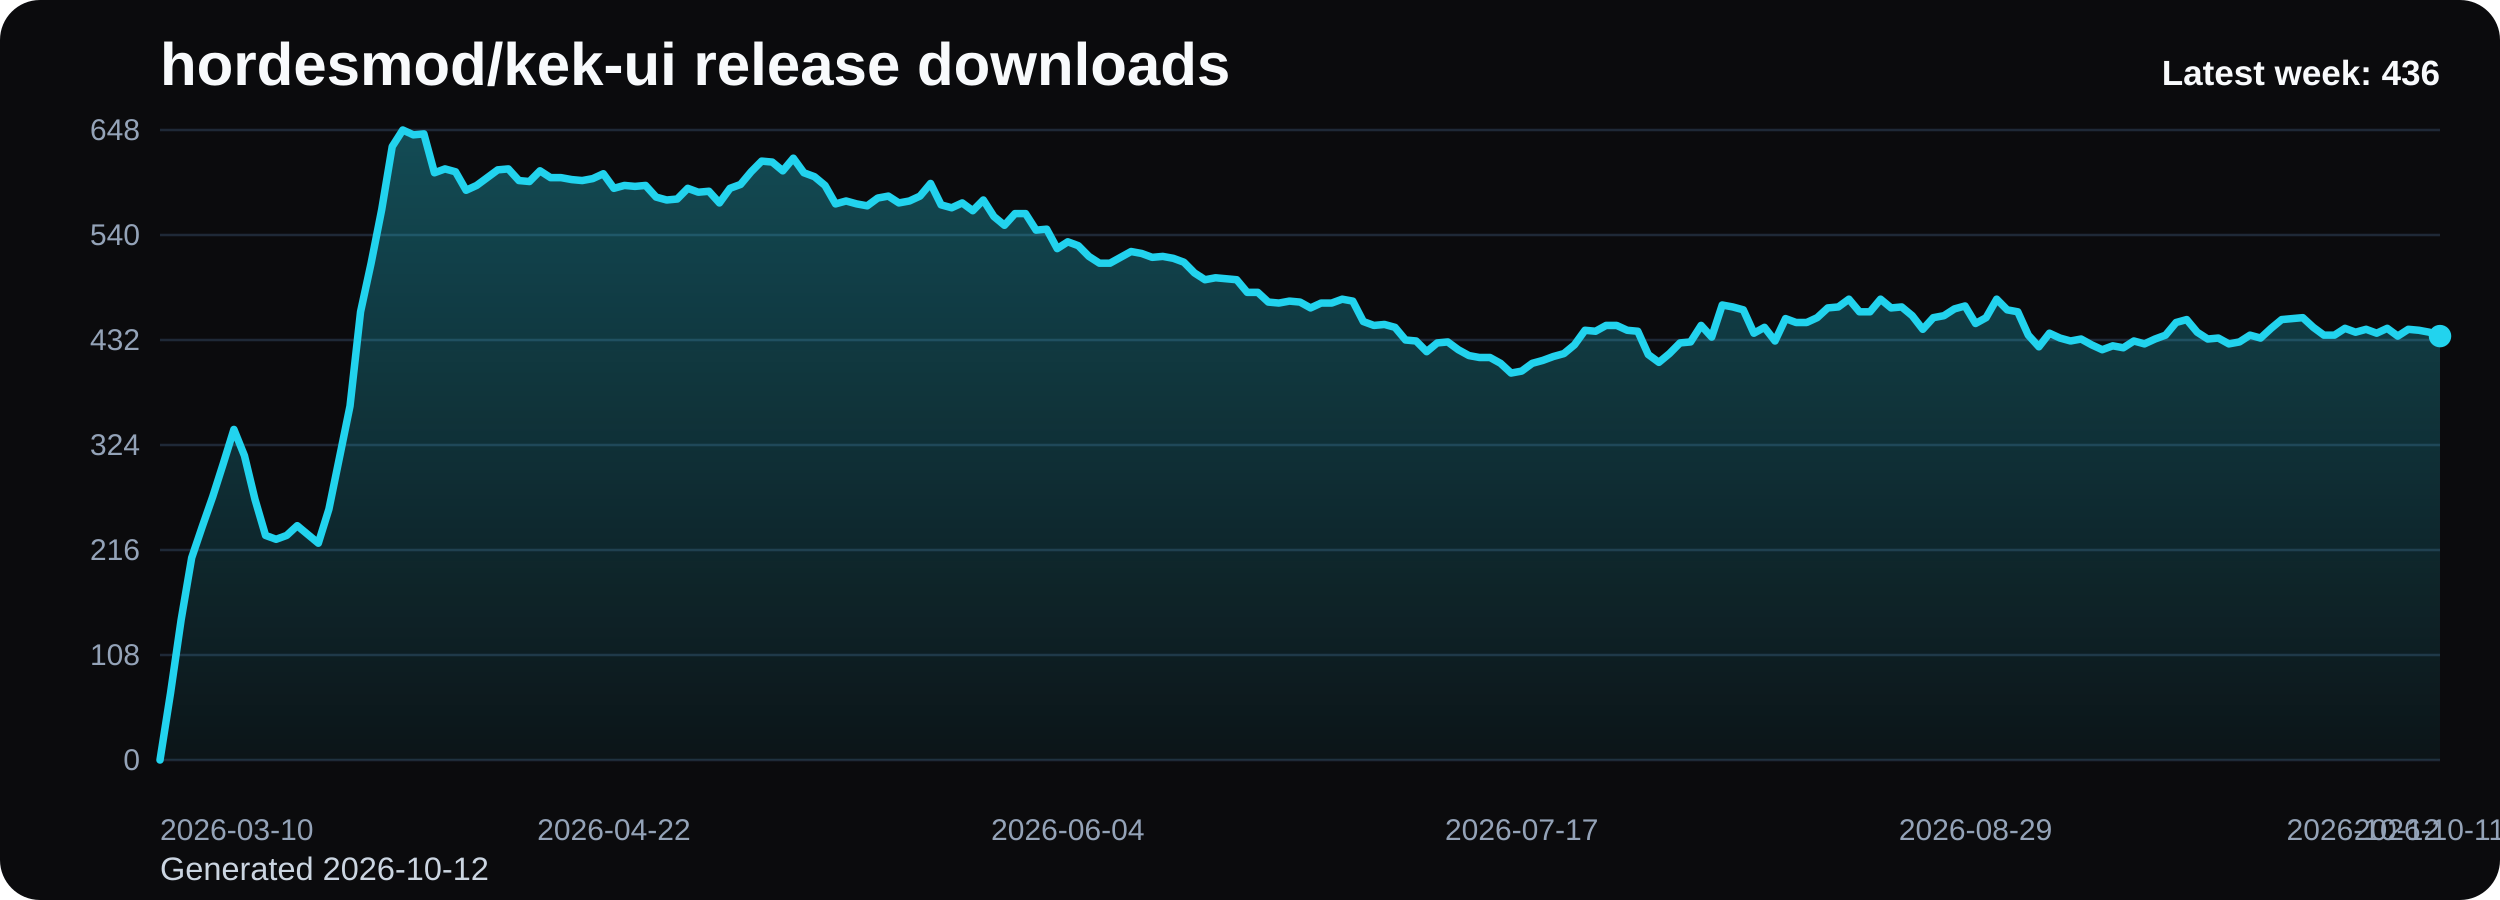
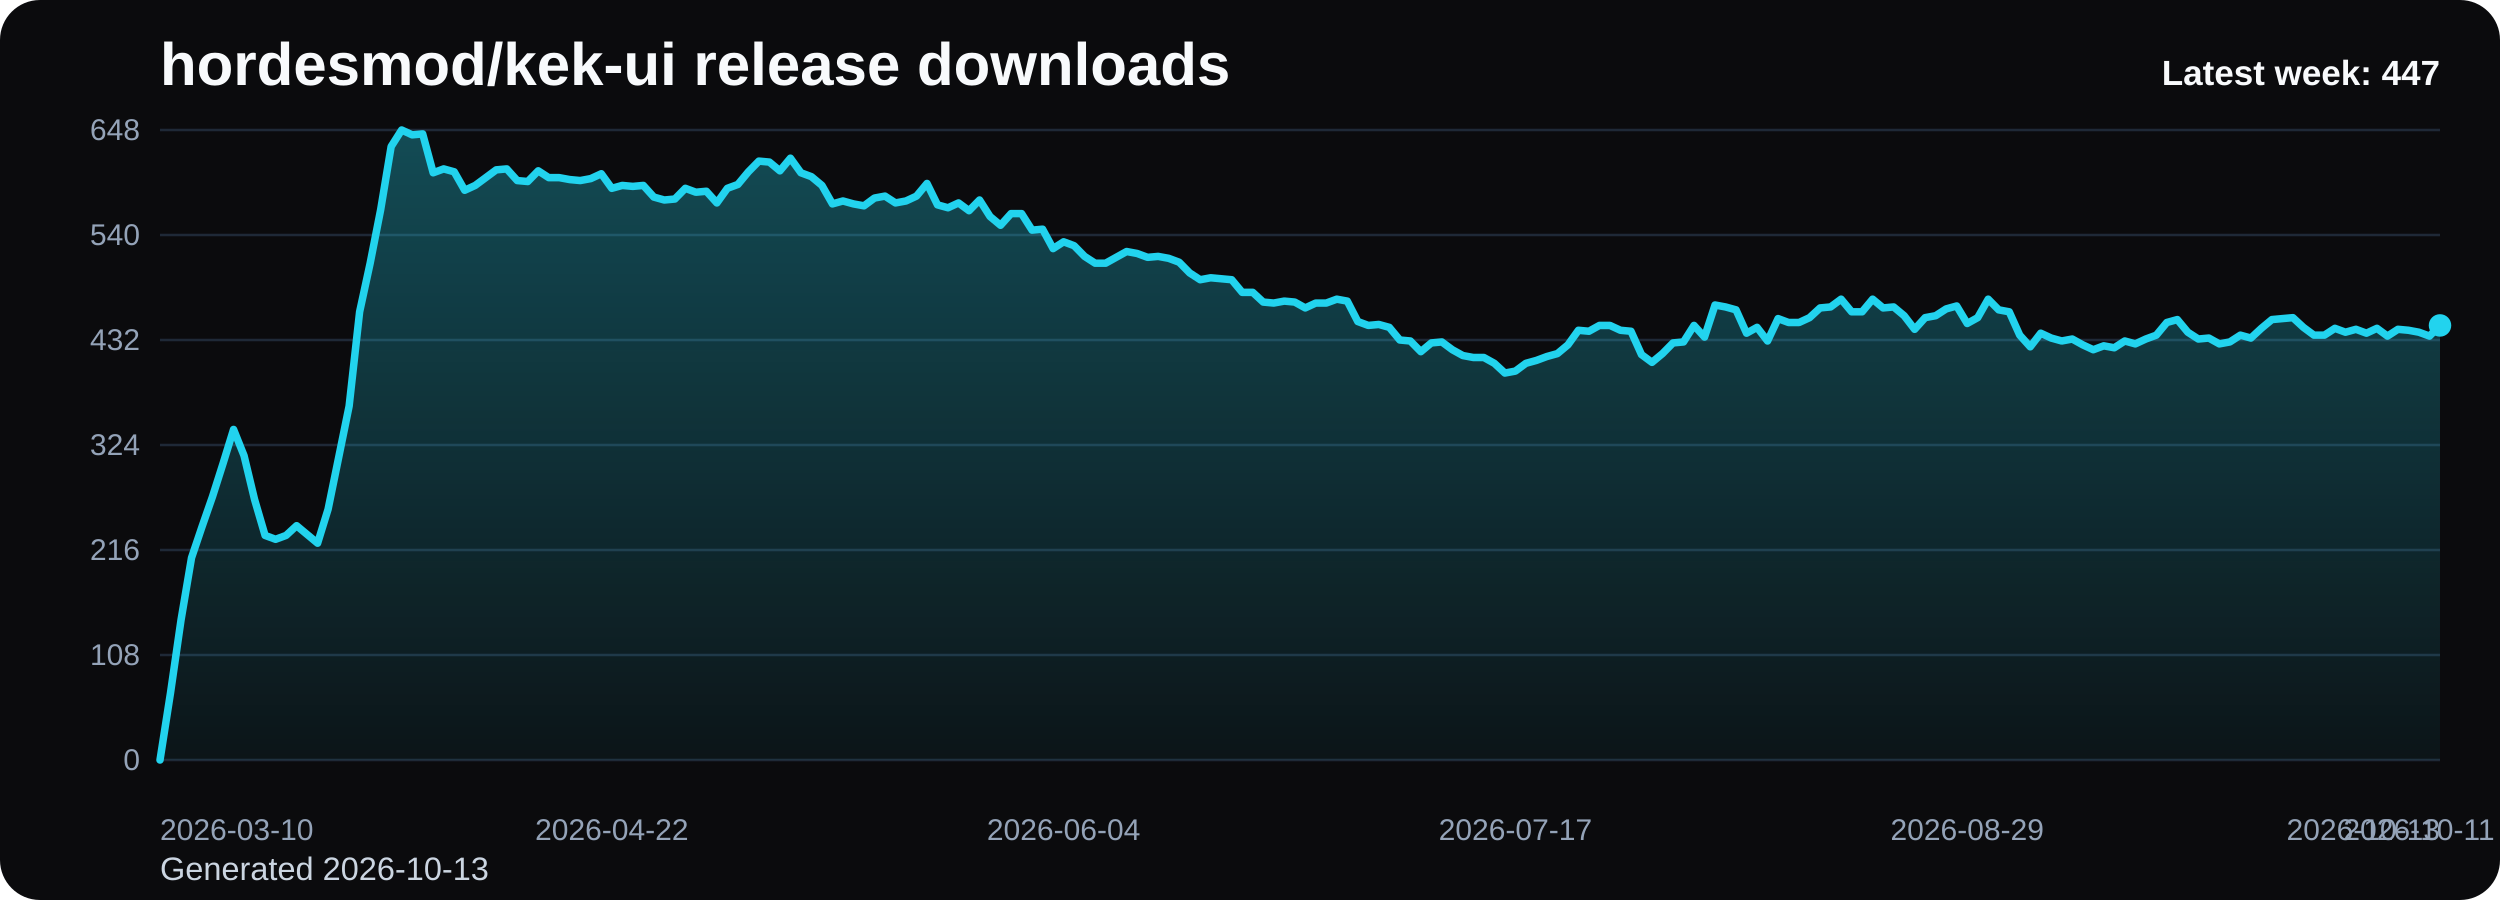
<svg xmlns="http://www.w3.org/2000/svg" viewBox="0 0 1000 360" role="img" aria-label="hordesmod/kek-ui release downloads chart">
  <defs>
    <linearGradient id="fill-weekly-black" x1="0" y1="0" x2="0" y2="1">
      <stop offset="0%" stop-color="#22d3ee" stop-opacity="0.32" />
      <stop offset="100%" stop-color="#22d3ee" stop-opacity="0.05" />
    </linearGradient>
    <style>
      .bg { fill: #0b0b0d; }
      .title { font: 700 24px Arial, sans-serif; fill: #f8fafc; }
      .sub { font: 400 13px Arial, sans-serif; fill: #cbd5e1; }
      .grid { stroke: #1f2937; stroke-width: 1; }
      .axis { font: 400 12px Arial, sans-serif; fill: #94a3b8; }
      .line { fill: none; stroke: #22d3ee; stroke-width: 3; stroke-linecap: round; stroke-linejoin: round; }
      .dot { fill: #22d3ee; }
      .value { font: 600 11px Arial, sans-serif; fill: #cbd5e1; }
      .latest { font: 700 14px Arial, sans-serif; fill: #f8fafc; }
    </style>
  </defs>
  <rect class="bg" x="0" y="0" width="1000" height="360" rx="16" />
  <text class="title" x="64" y="34">hordesmod/kek-ui release downloads</text>
-   <text class="sub" x="64" y="352">Generated 2026-10-12</text>
+   <text class="sub" x="64" y="352">Generated 2026-10-13</text>
  <line x1="64" y1="52.00" x2="976" y2="52.00" class="grid" />
  <text x="56" y="56.00" text-anchor="end" class="axis">648</text>
  <line x1="64" y1="94.00" x2="976" y2="94.00" class="grid" />
  <text x="56" y="98.00" text-anchor="end" class="axis">540</text>
  <line x1="64" y1="136.00" x2="976" y2="136.00" class="grid" />
  <text x="56" y="140.00" text-anchor="end" class="axis">432</text>
  <line x1="64" y1="178.00" x2="976" y2="178.00" class="grid" />
  <text x="56" y="182.00" text-anchor="end" class="axis">324</text>
  <line x1="64" y1="220.00" x2="976" y2="220.00" class="grid" />
  <text x="56" y="224.00" text-anchor="end" class="axis">216</text>
  <line x1="64" y1="262.00" x2="976" y2="262.00" class="grid" />
  <text x="56" y="266.00" text-anchor="end" class="axis">108</text>
  <line x1="64" y1="304.00" x2="976" y2="304.00" class="grid" />
  <text x="56" y="308.00" text-anchor="end" class="axis">0</text>
-   <path d="M 64.00 304 L 64.00 304.00 L 68.22 277.17 L 72.44 248.00 L 76.67 223.11 L 80.89 210.67 L 85.11 198.61 L 89.33 185.39 L 93.56 171.78 L 97.78 182.28 L 102.00 199.78 L 106.22 214.17 L 110.44 215.72 L 114.67 214.17 L 118.89 210.28 L 123.11 213.78 L 127.33 217.28 L 131.56 203.67 L 135.78 183.06 L 140.00 162.44 L 144.22 124.72 L 148.44 105.28 L 152.67 83.89 L 156.89 58.61 L 161.11 52.00 L 165.33 53.94 L 169.56 53.56 L 173.78 69.11 L 178.00 67.56 L 182.22 68.72 L 186.44 76.11 L 190.67 74.17 L 194.89 71.06 L 199.11 67.94 L 203.33 67.56 L 207.56 72.22 L 211.78 72.61 L 216.00 68.33 L 220.22 71.06 L 224.44 71.06 L 228.67 71.83 L 232.89 72.22 L 237.11 71.44 L 241.33 69.50 L 245.56 75.33 L 249.78 74.17 L 254.00 74.56 L 258.22 74.17 L 262.44 78.83 L 266.67 80.00 L 270.89 79.61 L 275.11 75.33 L 279.33 76.89 L 283.56 76.50 L 287.78 81.17 L 292.00 75.33 L 296.22 73.78 L 300.44 68.72 L 304.67 64.44 L 308.89 64.83 L 313.11 68.33 L 317.33 63.28 L 321.56 69.11 L 325.78 70.67 L 330.00 74.17 L 334.22 81.56 L 338.44 80.39 L 342.67 81.56 L 346.89 82.33 L 351.11 79.22 L 355.33 78.44 L 359.56 81.17 L 363.78 80.39 L 368.00 78.44 L 372.22 73.39 L 376.44 81.94 L 380.67 83.11 L 384.89 81.17 L 389.11 84.28 L 393.33 80.00 L 397.56 86.61 L 401.78 90.11 L 406.00 85.44 L 410.22 85.44 L 414.44 92.06 L 418.67 91.67 L 422.89 99.44 L 427.11 96.72 L 431.33 98.28 L 435.56 102.56 L 439.78 105.28 L 444.00 105.28 L 448.22 102.94 L 452.44 100.61 L 456.67 101.39 L 460.89 102.94 L 465.11 102.56 L 469.33 103.33 L 473.56 104.89 L 477.78 109.17 L 482.00 111.89 L 486.22 111.11 L 490.44 111.50 L 494.67 111.89 L 498.89 116.94 L 503.11 116.94 L 507.33 120.83 L 511.56 121.22 L 515.78 120.44 L 520.00 120.83 L 524.22 123.17 L 528.44 121.22 L 532.67 121.22 L 536.89 119.67 L 541.11 120.44 L 545.33 128.61 L 549.56 130.17 L 553.78 129.78 L 558.00 130.94 L 562.22 136.00 L 566.44 136.39 L 570.67 140.67 L 574.89 137.17 L 579.11 136.78 L 583.33 139.89 L 587.56 142.22 L 591.78 143.00 L 596.00 143.00 L 600.22 145.33 L 604.44 149.22 L 608.67 148.44 L 612.89 145.33 L 617.11 144.17 L 621.33 142.61 L 625.56 141.44 L 629.78 137.94 L 634.00 132.11 L 638.22 132.50 L 642.44 130.17 L 646.67 130.17 L 650.89 132.11 L 655.11 132.50 L 659.33 141.83 L 663.56 144.94 L 667.78 141.44 L 672.00 137.17 L 676.22 136.78 L 680.44 130.17 L 684.67 134.83 L 688.89 122.00 L 693.11 122.78 L 697.33 123.94 L 701.56 133.28 L 705.78 130.94 L 710.00 136.39 L 714.22 127.44 L 718.44 129.00 L 722.67 129.00 L 726.89 127.06 L 731.11 123.17 L 735.33 122.78 L 739.56 119.67 L 743.78 124.72 L 748.00 124.72 L 752.22 119.67 L 756.44 123.17 L 760.67 122.78 L 764.89 126.28 L 769.11 131.72 L 773.33 127.06 L 777.56 126.28 L 781.78 123.56 L 786.00 122.39 L 790.22 129.39 L 794.44 127.06 L 798.67 119.67 L 802.89 123.94 L 807.11 124.72 L 811.33 134.06 L 815.56 138.72 L 819.78 133.28 L 824.00 135.22 L 828.22 136.39 L 832.44 135.61 L 836.67 137.94 L 840.89 139.89 L 845.11 138.33 L 849.33 139.11 L 853.56 136.39 L 857.78 137.56 L 862.00 135.61 L 866.22 134.06 L 870.44 129.00 L 874.67 127.83 L 878.89 132.89 L 883.11 135.61 L 887.33 135.22 L 891.56 137.56 L 895.78 136.78 L 900.00 134.06 L 904.22 135.22 L 908.44 131.33 L 912.67 127.83 L 916.89 127.44 L 921.11 127.06 L 925.33 130.94 L 929.56 134.06 L 933.78 134.06 L 938.00 131.33 L 942.22 132.89 L 946.44 131.72 L 950.67 133.28 L 954.89 131.33 L 959.11 134.44 L 963.33 131.72 L 967.56 132.11 L 971.78 132.89 L 976.00 134.44 L 976.00 304 Z" fill="url(#fill-weekly-black)" />
-   <polyline class="line" points="64.00,304.00 68.22,277.17 72.44,248.00 76.67,223.11 80.89,210.67 85.11,198.61 89.33,185.39 93.56,171.78 97.78,182.28 102.00,199.78 106.22,214.17 110.44,215.72 114.67,214.17 118.89,210.28 123.11,213.78 127.33,217.28 131.56,203.67 135.78,183.06 140.00,162.44 144.22,124.72 148.44,105.28 152.67,83.89 156.89,58.61 161.11,52.00 165.33,53.94 169.56,53.56 173.78,69.11 178.00,67.56 182.22,68.72 186.44,76.11 190.67,74.17 194.89,71.06 199.11,67.94 203.33,67.56 207.56,72.22 211.78,72.61 216.00,68.33 220.22,71.06 224.44,71.06 228.67,71.83 232.89,72.22 237.11,71.44 241.33,69.50 245.56,75.33 249.78,74.17 254.00,74.56 258.22,74.17 262.44,78.83 266.67,80.00 270.89,79.61 275.11,75.33 279.33,76.89 283.56,76.50 287.78,81.17 292.00,75.33 296.22,73.78 300.44,68.72 304.67,64.44 308.89,64.83 313.11,68.33 317.33,63.28 321.56,69.11 325.78,70.67 330.00,74.17 334.22,81.56 338.44,80.39 342.67,81.56 346.89,82.33 351.11,79.22 355.33,78.44 359.56,81.17 363.78,80.39 368.00,78.44 372.22,73.39 376.44,81.94 380.67,83.11 384.89,81.17 389.11,84.28 393.33,80.00 397.56,86.61 401.78,90.11 406.00,85.44 410.22,85.44 414.44,92.06 418.67,91.67 422.89,99.44 427.11,96.72 431.33,98.28 435.56,102.56 439.78,105.28 444.00,105.28 448.22,102.94 452.44,100.61 456.67,101.39 460.89,102.94 465.11,102.56 469.33,103.33 473.56,104.89 477.78,109.17 482.00,111.89 486.22,111.11 490.44,111.50 494.67,111.89 498.89,116.94 503.11,116.94 507.33,120.83 511.56,121.22 515.78,120.44 520.00,120.83 524.22,123.17 528.44,121.22 532.67,121.22 536.89,119.67 541.11,120.44 545.33,128.61 549.56,130.17 553.78,129.78 558.00,130.94 562.22,136.00 566.44,136.39 570.67,140.67 574.89,137.17 579.11,136.78 583.33,139.89 587.56,142.22 591.78,143.00 596.00,143.00 600.22,145.33 604.44,149.22 608.67,148.44 612.89,145.33 617.11,144.17 621.33,142.61 625.56,141.44 629.78,137.94 634.00,132.11 638.22,132.50 642.44,130.17 646.67,130.17 650.89,132.11 655.11,132.50 659.33,141.83 663.56,144.94 667.78,141.44 672.00,137.17 676.22,136.78 680.44,130.17 684.67,134.83 688.89,122.00 693.11,122.78 697.33,123.94 701.56,133.28 705.78,130.94 710.00,136.39 714.22,127.44 718.44,129.00 722.67,129.00 726.89,127.06 731.11,123.17 735.33,122.78 739.56,119.67 743.78,124.72 748.00,124.72 752.22,119.67 756.44,123.17 760.67,122.78 764.89,126.28 769.11,131.72 773.33,127.06 777.56,126.28 781.78,123.56 786.00,122.39 790.22,129.39 794.44,127.06 798.67,119.67 802.89,123.94 807.11,124.72 811.33,134.06 815.56,138.72 819.78,133.28 824.00,135.22 828.22,136.39 832.44,135.61 836.67,137.94 840.89,139.89 845.11,138.33 849.33,139.11 853.56,136.39 857.78,137.56 862.00,135.61 866.22,134.06 870.44,129.00 874.67,127.83 878.89,132.89 883.11,135.61 887.33,135.22 891.56,137.56 895.78,136.78 900.00,134.06 904.22,135.22 908.44,131.33 912.67,127.83 916.89,127.44 921.11,127.06 925.33,130.94 929.56,134.06 933.78,134.06 938.00,131.33 942.22,132.89 946.44,131.72 950.67,133.28 954.89,131.33 959.11,134.44 963.33,131.72 967.56,132.11 971.78,132.89 976.00,134.44" />
-   <circle class="dot" cx="976.00" cy="134.44" r="4.5" />
+   <path d="M 64.00 304 L 64.00 304.00 L 68.20 277.17 L 72.41 248.00 L 76.61 223.11 L 80.81 210.67 L 85.01 198.61 L 89.22 185.39 L 93.42 171.78 L 97.62 182.28 L 101.82 199.78 L 106.03 214.17 L 110.23 215.72 L 114.43 214.17 L 118.64 210.28 L 122.84 213.78 L 127.04 217.28 L 131.24 203.67 L 135.45 183.06 L 139.65 162.44 L 143.85 124.72 L 148.06 105.28 L 152.26 83.89 L 156.46 58.61 L 160.66 52.00 L 164.87 53.94 L 169.07 53.56 L 173.27 69.11 L 177.47 67.56 L 181.68 68.72 L 185.88 76.11 L 190.08 74.17 L 194.29 71.06 L 198.49 67.94 L 202.69 67.56 L 206.89 72.22 L 211.10 72.61 L 215.30 68.33 L 219.50 71.06 L 223.71 71.06 L 227.91 71.83 L 232.11 72.22 L 236.31 71.44 L 240.52 69.50 L 244.72 75.33 L 248.92 74.17 L 253.12 74.56 L 257.33 74.17 L 261.53 78.83 L 265.73 80.00 L 269.94 79.61 L 274.14 75.33 L 278.34 76.89 L 282.54 76.50 L 286.75 81.17 L 290.95 75.33 L 295.15 73.78 L 299.35 68.72 L 303.56 64.44 L 307.76 64.83 L 311.96 68.33 L 316.17 63.28 L 320.37 69.11 L 324.57 70.67 L 328.77 74.17 L 332.98 81.56 L 337.18 80.39 L 341.38 81.56 L 345.59 82.33 L 349.79 79.22 L 353.99 78.44 L 358.19 81.17 L 362.40 80.39 L 366.60 78.44 L 370.80 73.39 L 375.00 81.94 L 379.21 83.11 L 383.41 81.17 L 387.61 84.28 L 391.82 80.00 L 396.02 86.61 L 400.22 90.11 L 404.42 85.44 L 408.63 85.44 L 412.83 92.06 L 417.03 91.67 L 421.24 99.44 L 425.44 96.72 L 429.64 98.28 L 433.84 102.56 L 438.05 105.28 L 442.25 105.28 L 446.45 102.94 L 450.65 100.61 L 454.86 101.39 L 459.06 102.94 L 463.26 102.56 L 467.47 103.33 L 471.67 104.89 L 475.87 109.17 L 480.07 111.89 L 484.28 111.11 L 488.48 111.50 L 492.68 111.89 L 496.88 116.94 L 501.09 116.94 L 505.29 120.83 L 509.49 121.22 L 513.70 120.44 L 517.90 120.83 L 522.10 123.17 L 526.30 121.22 L 530.51 121.22 L 534.71 119.67 L 538.91 120.44 L 543.12 128.61 L 547.32 130.17 L 551.52 129.78 L 555.72 130.94 L 559.93 136.00 L 564.13 136.39 L 568.33 140.67 L 572.53 137.17 L 576.74 136.78 L 580.94 139.89 L 585.14 142.22 L 589.35 143.00 L 593.55 143.00 L 597.75 145.33 L 601.95 149.22 L 606.16 148.44 L 610.36 145.33 L 614.56 144.17 L 618.76 142.61 L 622.97 141.44 L 627.17 137.94 L 631.37 132.11 L 635.58 132.50 L 639.78 130.17 L 643.98 130.17 L 648.18 132.11 L 652.39 132.50 L 656.59 141.83 L 660.79 144.94 L 665.00 141.44 L 669.20 137.17 L 673.40 136.78 L 677.60 130.17 L 681.81 134.83 L 686.01 122.00 L 690.21 122.78 L 694.41 123.94 L 698.62 133.28 L 702.82 130.94 L 707.02 136.39 L 711.23 127.44 L 715.43 129.00 L 719.63 129.00 L 723.83 127.06 L 728.04 123.17 L 732.24 122.78 L 736.44 119.67 L 740.65 124.72 L 744.85 124.72 L 749.05 119.67 L 753.25 123.17 L 757.46 122.78 L 761.66 126.28 L 765.86 131.72 L 770.06 127.06 L 774.27 126.28 L 778.47 123.56 L 782.67 122.39 L 786.88 129.39 L 791.08 127.06 L 795.28 119.67 L 799.48 123.94 L 803.69 124.72 L 807.89 134.06 L 812.09 138.72 L 816.29 133.28 L 820.50 135.22 L 824.70 136.39 L 828.90 135.61 L 833.11 137.94 L 837.31 139.89 L 841.51 138.33 L 845.71 139.11 L 849.92 136.39 L 854.12 137.56 L 858.32 135.61 L 862.53 134.06 L 866.73 129.00 L 870.93 127.83 L 875.13 132.89 L 879.34 135.61 L 883.54 135.22 L 887.74 137.56 L 891.94 136.78 L 896.15 134.06 L 900.35 135.22 L 904.55 131.33 L 908.76 127.83 L 912.96 127.44 L 917.16 127.06 L 921.36 130.94 L 925.57 134.06 L 929.77 134.06 L 933.97 131.33 L 938.18 132.89 L 942.38 131.72 L 946.58 133.28 L 950.78 131.33 L 954.99 134.44 L 959.19 131.72 L 963.39 132.11 L 967.59 132.89 L 971.80 134.44 L 976.00 130.17 L 976.00 304 Z" fill="url(#fill-weekly-black)" />
+   <polyline class="line" points="64.00,304.00 68.20,277.17 72.41,248.00 76.61,223.11 80.81,210.67 85.01,198.61 89.22,185.39 93.42,171.78 97.62,182.28 101.82,199.78 106.03,214.17 110.23,215.72 114.43,214.17 118.64,210.28 122.84,213.78 127.04,217.28 131.24,203.67 135.45,183.06 139.65,162.44 143.85,124.72 148.06,105.28 152.26,83.89 156.46,58.61 160.66,52.00 164.87,53.94 169.07,53.56 173.27,69.11 177.47,67.56 181.68,68.72 185.88,76.11 190.08,74.17 194.29,71.06 198.49,67.94 202.69,67.56 206.89,72.22 211.10,72.61 215.30,68.33 219.50,71.06 223.71,71.06 227.91,71.83 232.11,72.22 236.31,71.44 240.52,69.50 244.72,75.33 248.92,74.17 253.12,74.56 257.33,74.17 261.53,78.83 265.73,80.00 269.94,79.61 274.14,75.33 278.34,76.89 282.54,76.50 286.75,81.17 290.95,75.33 295.15,73.78 299.35,68.72 303.56,64.44 307.76,64.83 311.96,68.33 316.17,63.28 320.37,69.11 324.57,70.67 328.77,74.17 332.98,81.56 337.18,80.39 341.38,81.56 345.59,82.33 349.79,79.22 353.99,78.44 358.19,81.17 362.40,80.39 366.60,78.44 370.80,73.39 375.00,81.94 379.21,83.11 383.41,81.17 387.61,84.28 391.82,80.00 396.02,86.61 400.22,90.11 404.42,85.44 408.63,85.44 412.83,92.06 417.03,91.67 421.24,99.44 425.44,96.72 429.64,98.28 433.84,102.56 438.05,105.28 442.25,105.28 446.45,102.94 450.65,100.61 454.86,101.39 459.06,102.94 463.26,102.56 467.47,103.33 471.67,104.89 475.87,109.17 480.07,111.89 484.28,111.11 488.48,111.50 492.68,111.89 496.88,116.94 501.09,116.94 505.29,120.83 509.49,121.22 513.70,120.44 517.90,120.83 522.10,123.17 526.30,121.22 530.51,121.22 534.71,119.67 538.91,120.44 543.12,128.61 547.32,130.17 551.52,129.78 555.72,130.94 559.93,136.00 564.13,136.39 568.33,140.67 572.53,137.17 576.74,136.78 580.94,139.89 585.14,142.22 589.35,143.00 593.55,143.00 597.75,145.33 601.95,149.22 606.16,148.44 610.36,145.33 614.56,144.17 618.76,142.61 622.97,141.44 627.17,137.94 631.37,132.11 635.58,132.50 639.78,130.17 643.98,130.17 648.18,132.11 652.39,132.50 656.59,141.83 660.79,144.94 665.00,141.44 669.20,137.17 673.40,136.78 677.60,130.17 681.81,134.83 686.01,122.00 690.21,122.78 694.41,123.94 698.62,133.28 702.82,130.94 707.02,136.39 711.23,127.44 715.43,129.00 719.63,129.00 723.83,127.06 728.04,123.17 732.24,122.78 736.44,119.67 740.65,124.72 744.85,124.72 749.05,119.67 753.25,123.17 757.46,122.78 761.66,126.28 765.86,131.72 770.06,127.06 774.27,126.28 778.47,123.56 782.67,122.39 786.88,129.39 791.08,127.06 795.28,119.67 799.48,123.94 803.69,124.72 807.89,134.06 812.09,138.72 816.29,133.28 820.50,135.22 824.70,136.39 828.90,135.61 833.11,137.94 837.31,139.89 841.51,138.33 845.71,139.11 849.92,136.39 854.12,137.56 858.32,135.61 862.53,134.06 866.73,129.00 870.93,127.83 875.13,132.89 879.34,135.61 883.54,135.22 887.74,137.56 891.94,136.78 896.15,134.06 900.35,135.22 904.55,131.33 908.76,127.83 912.96,127.44 917.16,127.06 921.36,130.94 925.57,134.06 929.77,134.06 933.97,131.33 938.18,132.89 942.38,131.72 946.58,133.28 950.78,131.33 954.99,134.44 959.19,131.72 963.39,132.11 967.59,132.89 971.80,134.44 976.00,130.17" />
+   <circle class="dot" cx="976.00" cy="130.17" r="4.5" />
  <text class="axis" x="64.00" y="336" text-anchor="start">2026-03-10</text>
-   <text class="axis" x="245.56" y="336" text-anchor="middle">2026-04-22</text>
-   <text class="axis" x="427.11" y="336" text-anchor="middle">2026-06-04</text>
-   <text class="axis" x="608.67" y="336" text-anchor="middle">2026-07-17</text>
-   <text class="axis" x="790.22" y="336" text-anchor="middle">2026-08-29</text>
-   <text class="axis" x="971.78" y="336" text-anchor="middle">2026-10-11</text>
-   <text class="axis" x="976.00" y="336" text-anchor="end">2026-10-12</text>
-   <text class="latest" x="976" y="34" text-anchor="end">Latest week: 436</text>
+   <text class="axis" x="244.72" y="336" text-anchor="middle">2026-04-22</text>
+   <text class="axis" x="425.44" y="336" text-anchor="middle">2026-06-04</text>
+   <text class="axis" x="606.16" y="336" text-anchor="middle">2026-07-17</text>
+   <text class="axis" x="786.88" y="336" text-anchor="middle">2026-08-29</text>
+   <text class="axis" x="967.59" y="336" text-anchor="middle">2026-10-11</text>
+   <text class="axis" x="976.00" y="336" text-anchor="end">2026-10-13</text>
+   <text class="latest" x="976" y="34" text-anchor="end">Latest week: 447</text>
</svg>
